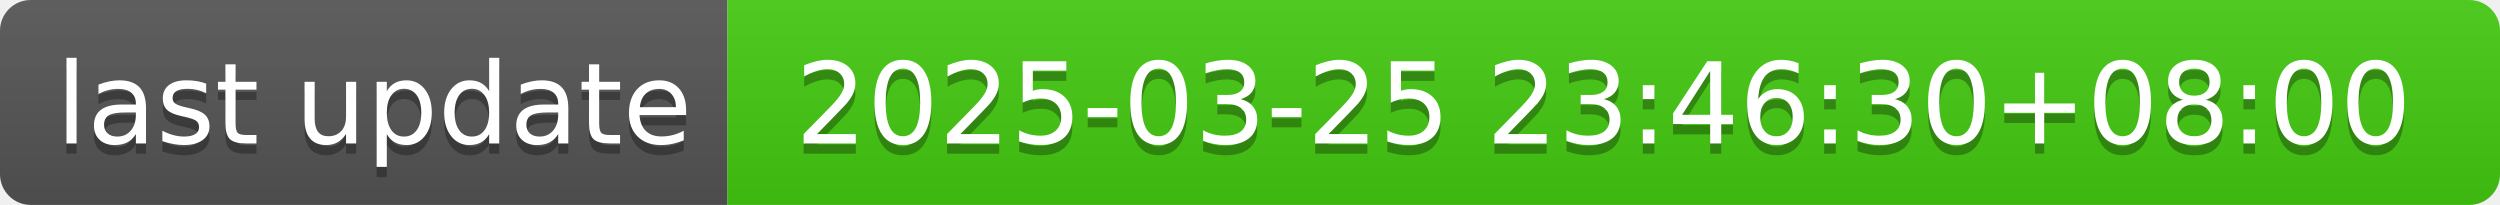
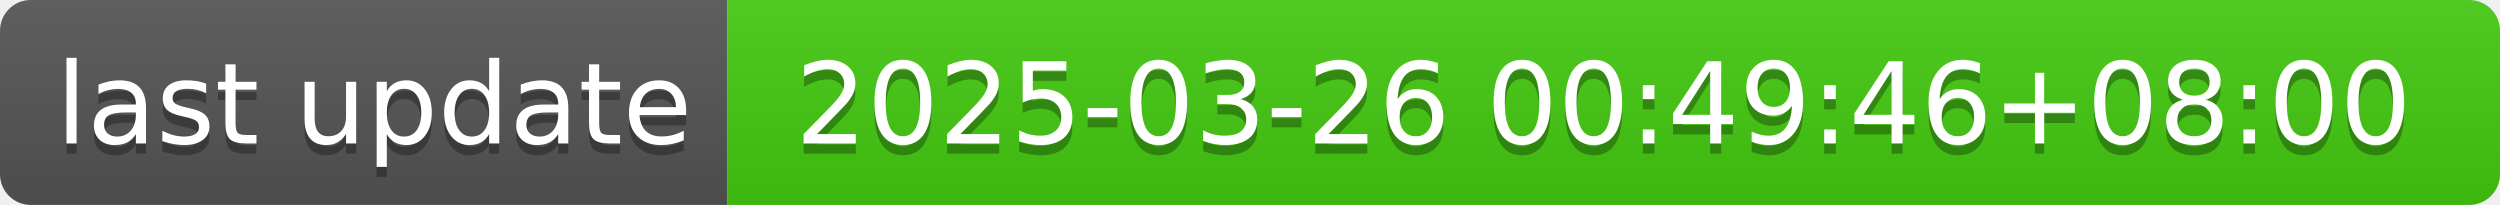
- <svg xmlns="http://www.w3.org/2000/svg" width="244" height="20" role="img" aria-label="last update: 2025-03-25 23:46:30+08:00">
+ <svg xmlns="http://www.w3.org/2000/svg" width="244" height="20" role="img" aria-label="last update: 2025-03-26 00:49:46+08:00">
  <linearGradient id="s" x2="0" y2="100%">
    <stop offset="0" stop-color="#bbb" stop-opacity=".1" />
    <stop offset="1" stop-opacity=".1" />
  </linearGradient>
  <clipPath id="r">
    <rect width="244" height="20" rx="3" fill="#fff" />
  </clipPath>
  <g clip-path="url(#r)">
    <rect width="71" height="20" fill="#555" />
    <rect x="71" width="173" height="20" fill="#4c1" />
    <rect width="244" height="20" fill="url(#s)" />
  </g>
  <g fill="#fff" text-anchor="middle" font-family="Verdana,Geneva,DejaVu Sans,sans-serif" text-rendering="geometricPrecision" font-size="110">
    <text aria-hidden="true" x="365" y="150" fill="#010101" fill-opacity=".3" transform="scale(.1)" textLength="610">last update</text>
    <text x="365" y="140" transform="scale(.1)" fill="#fff" textLength="610">last update</text>
-     <text aria-hidden="true" x="1565" y="150" fill="#010101" fill-opacity=".3" transform="scale(.1)" textLength="1630">2025-03-25 23:46:30+08:00</text>
-     <text x="1565" y="140" transform="scale(.1)" fill="#fff" textLength="1630">2025-03-25 23:46:30+08:00</text>
+     <text aria-hidden="true" x="1565" y="150" fill="#010101" fill-opacity=".3" transform="scale(.1)" textLength="1630">2025-03-26 00:49:46+08:00</text>
+     <text x="1565" y="140" transform="scale(.1)" fill="#fff" textLength="1630">2025-03-26 00:49:46+08:00</text>
  </g>
</svg>
